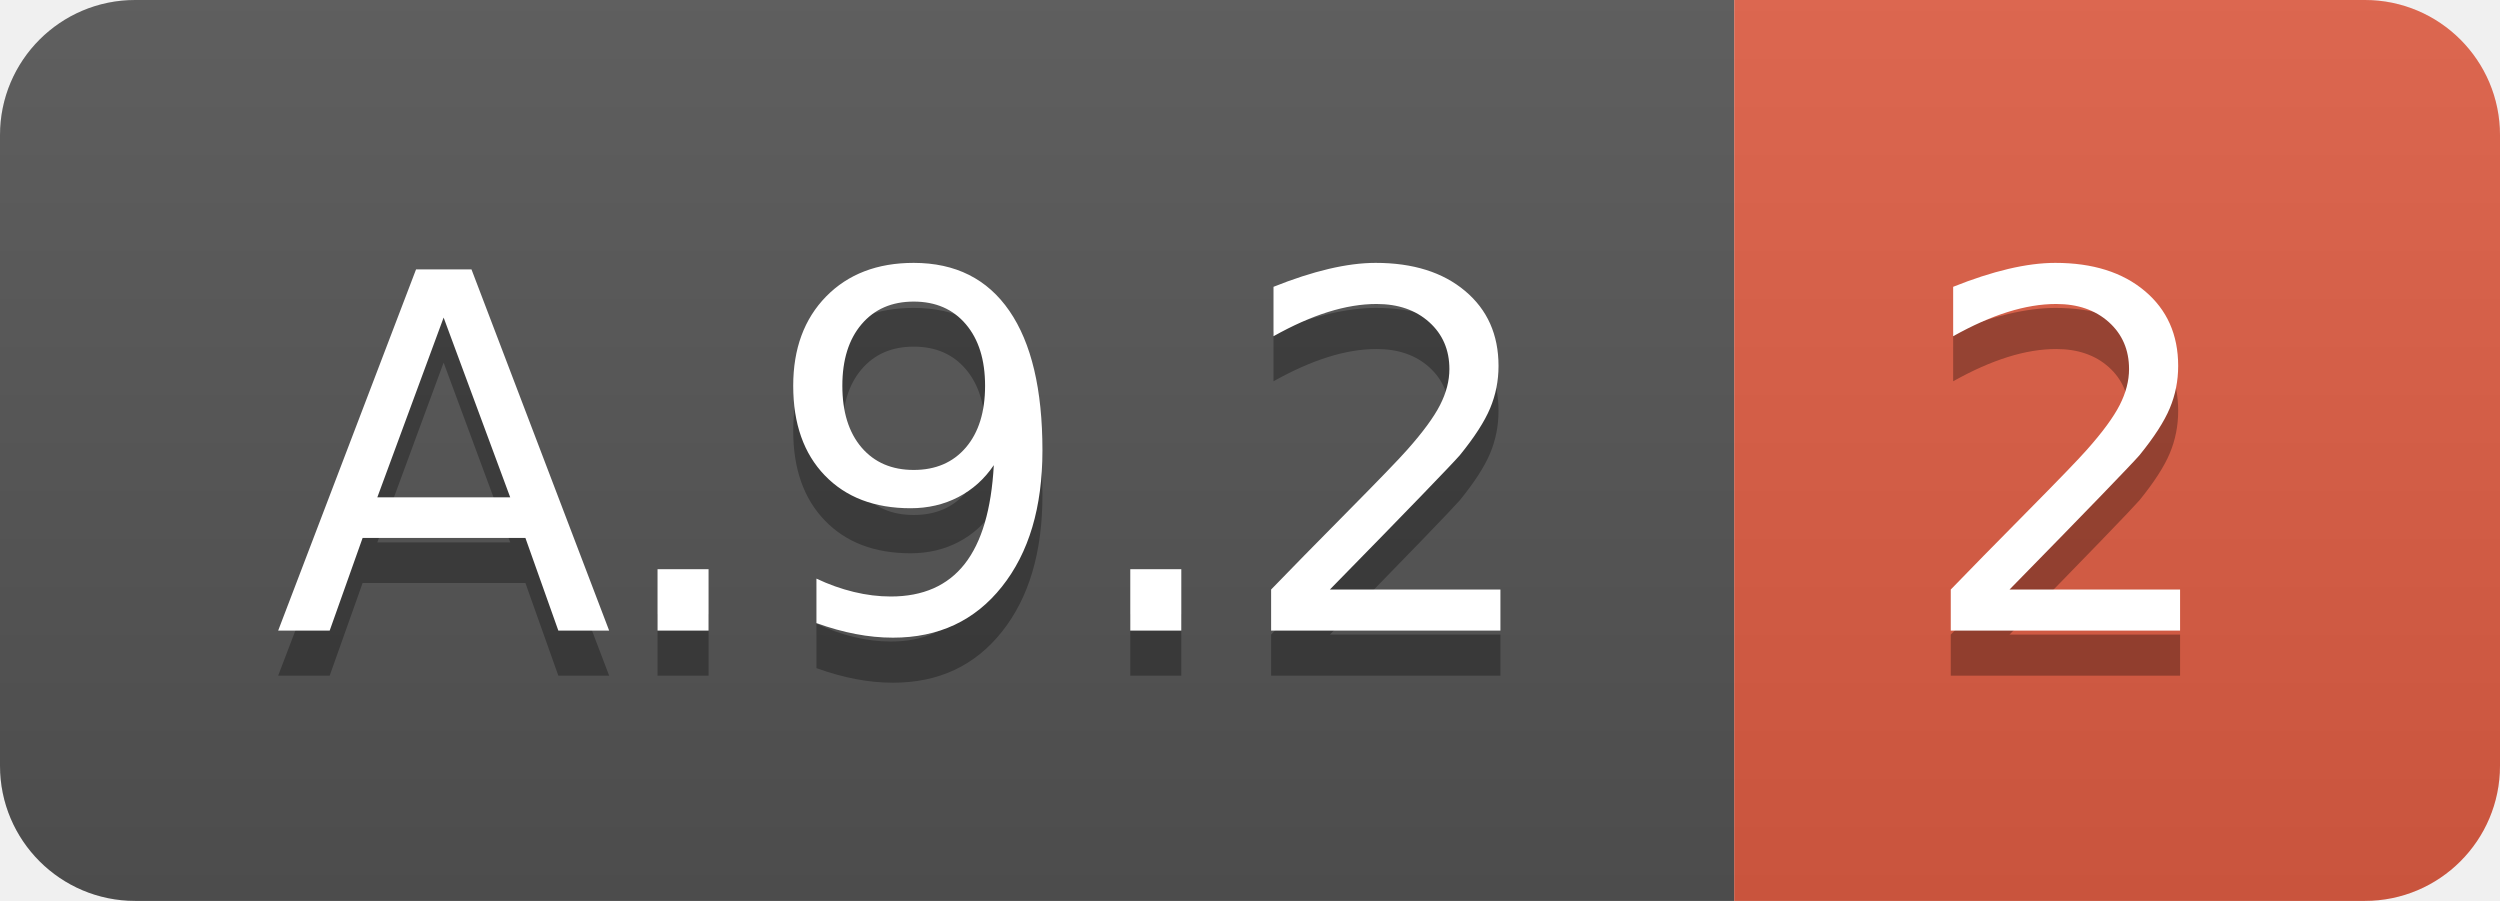
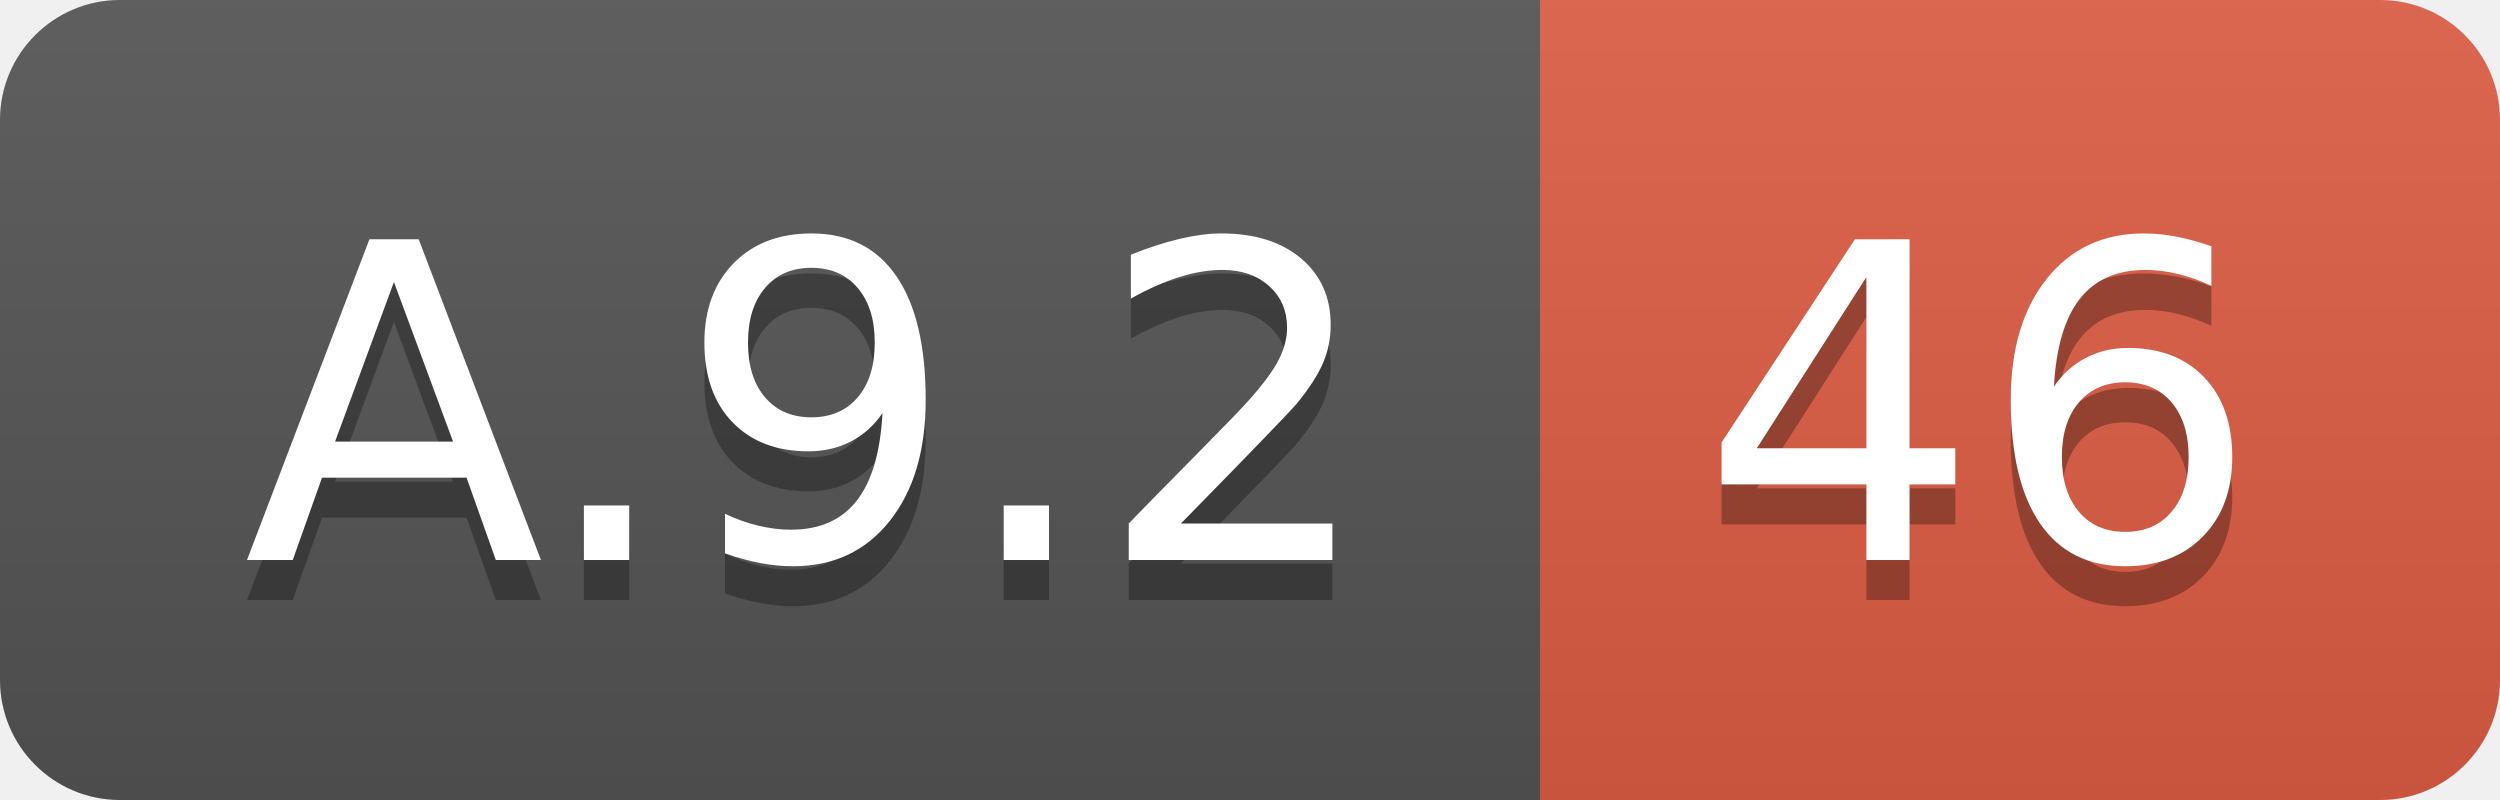
- <svg xmlns="http://www.w3.org/2000/svg" width="55.5" height="20">
+ <svg xmlns="http://www.w3.org/2000/svg" width="62.5" height="20">
  <linearGradient id="smooth" x2="0" y2="100%">
    <stop offset="0" stop-color="#bbb" stop-opacity=".1" />
    <stop offset="1" stop-opacity=".1" />
  </linearGradient>
  <clipPath id="round">
-     <rect width="55.5" height="20" rx="3" fill="#fff" />
+     <rect width="62.5" height="20" rx="3" fill="#fff" />
  </clipPath>
  <g clip-path="url(#round)">
    <rect width="38.5" height="20" fill="#555" />
-     <rect x="38.5" width="17.0" height="20" fill="#e05d44" />
-     <rect width="55.5" height="20" fill="url(#smooth)" />
+     <rect x="38.5" width="24.0" height="20" fill="#e05d44" />
+     <rect width="62.5" height="20" fill="url(#smooth)" />
  </g>
  <g fill="#fff" text-anchor="middle" font-family="DejaVu Sans,Verdana,Geneva,sans-serif" font-size="110">
    <text x="202.5" y="150" fill="#010101" fill-opacity=".3" transform="scale(0.1)" textLength="285.0" lengthAdjust="spacing">A.9.2</text>
    <text x="202.5" y="140" transform="scale(0.1)" textLength="285.0" lengthAdjust="spacing">A.9.2</text>
-     <text x="460.0" y="150" fill="#010101" fill-opacity=".3" transform="scale(0.1)" textLength="70.0" lengthAdjust="spacing">2</text>
-     <text x="460.0" y="140" transform="scale(0.1)" textLength="70.0" lengthAdjust="spacing">2</text>
+     <text x="495.0" y="150" fill="#010101" fill-opacity=".3" transform="scale(0.1)" textLength="140.0" lengthAdjust="spacing">46</text>
+     <text x="495.0" y="140" transform="scale(0.1)" textLength="140.0" lengthAdjust="spacing">46</text>
  </g>
</svg>
